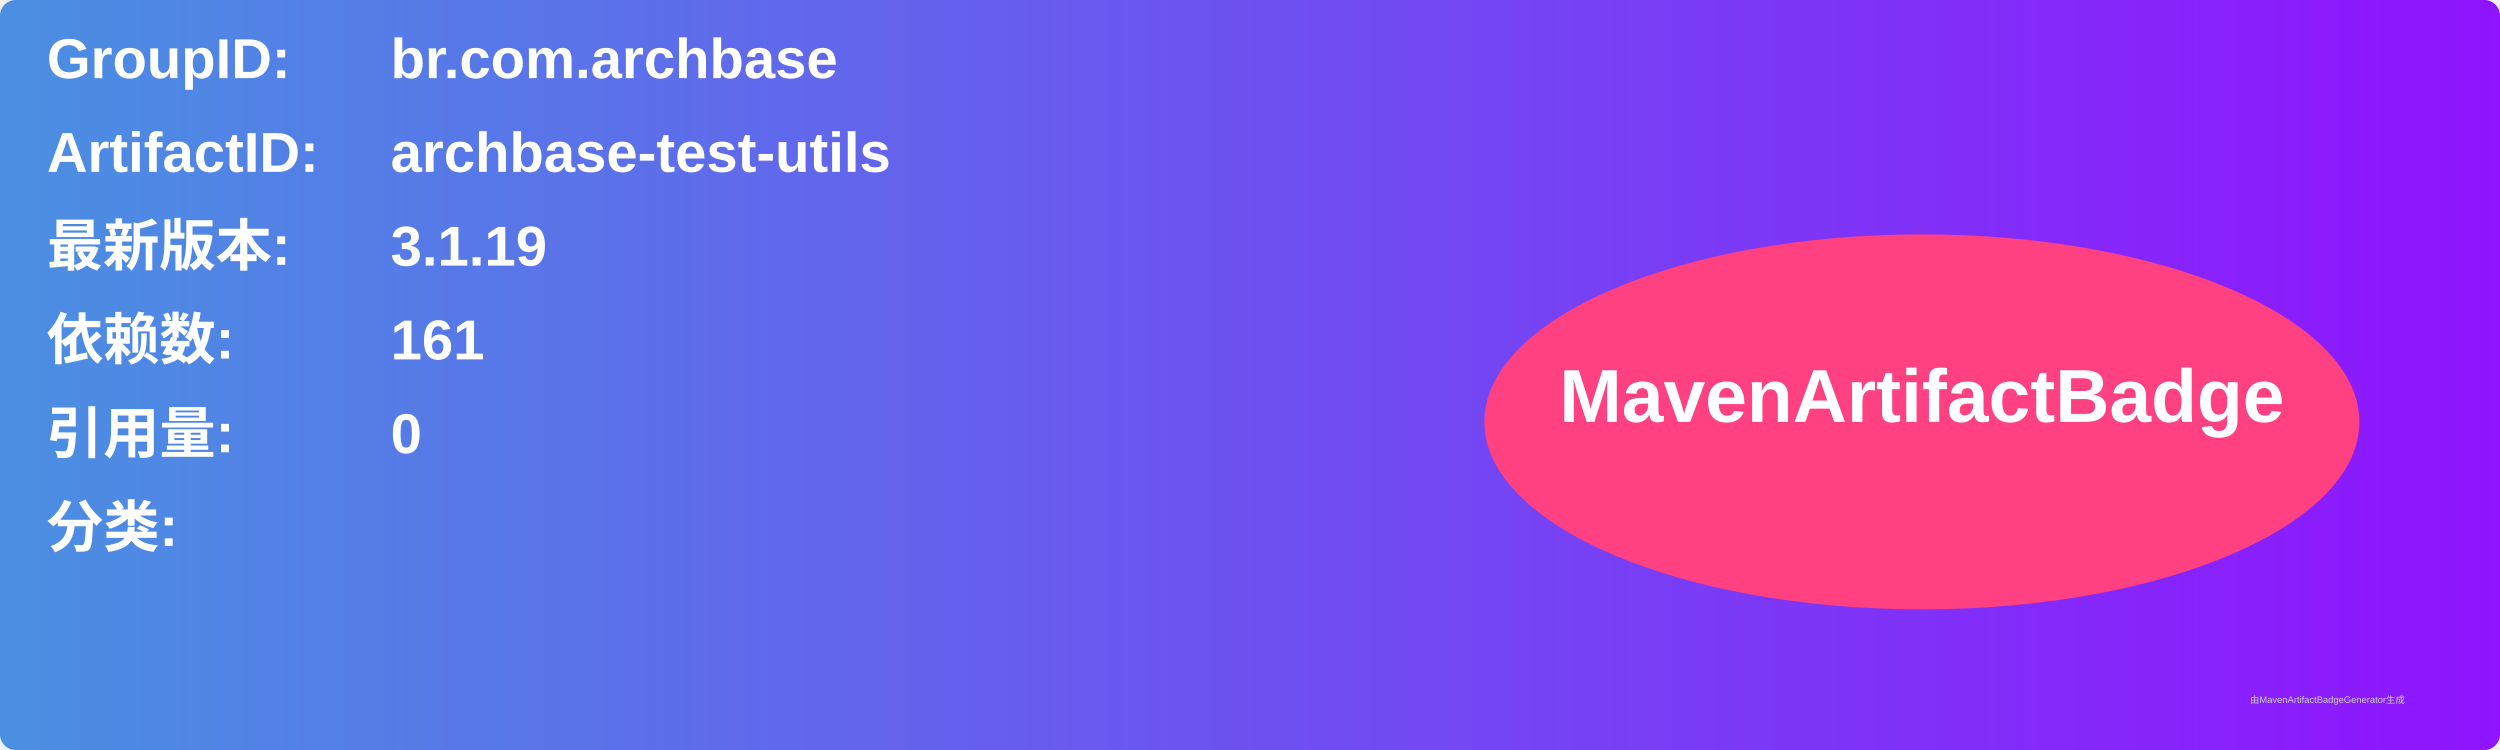
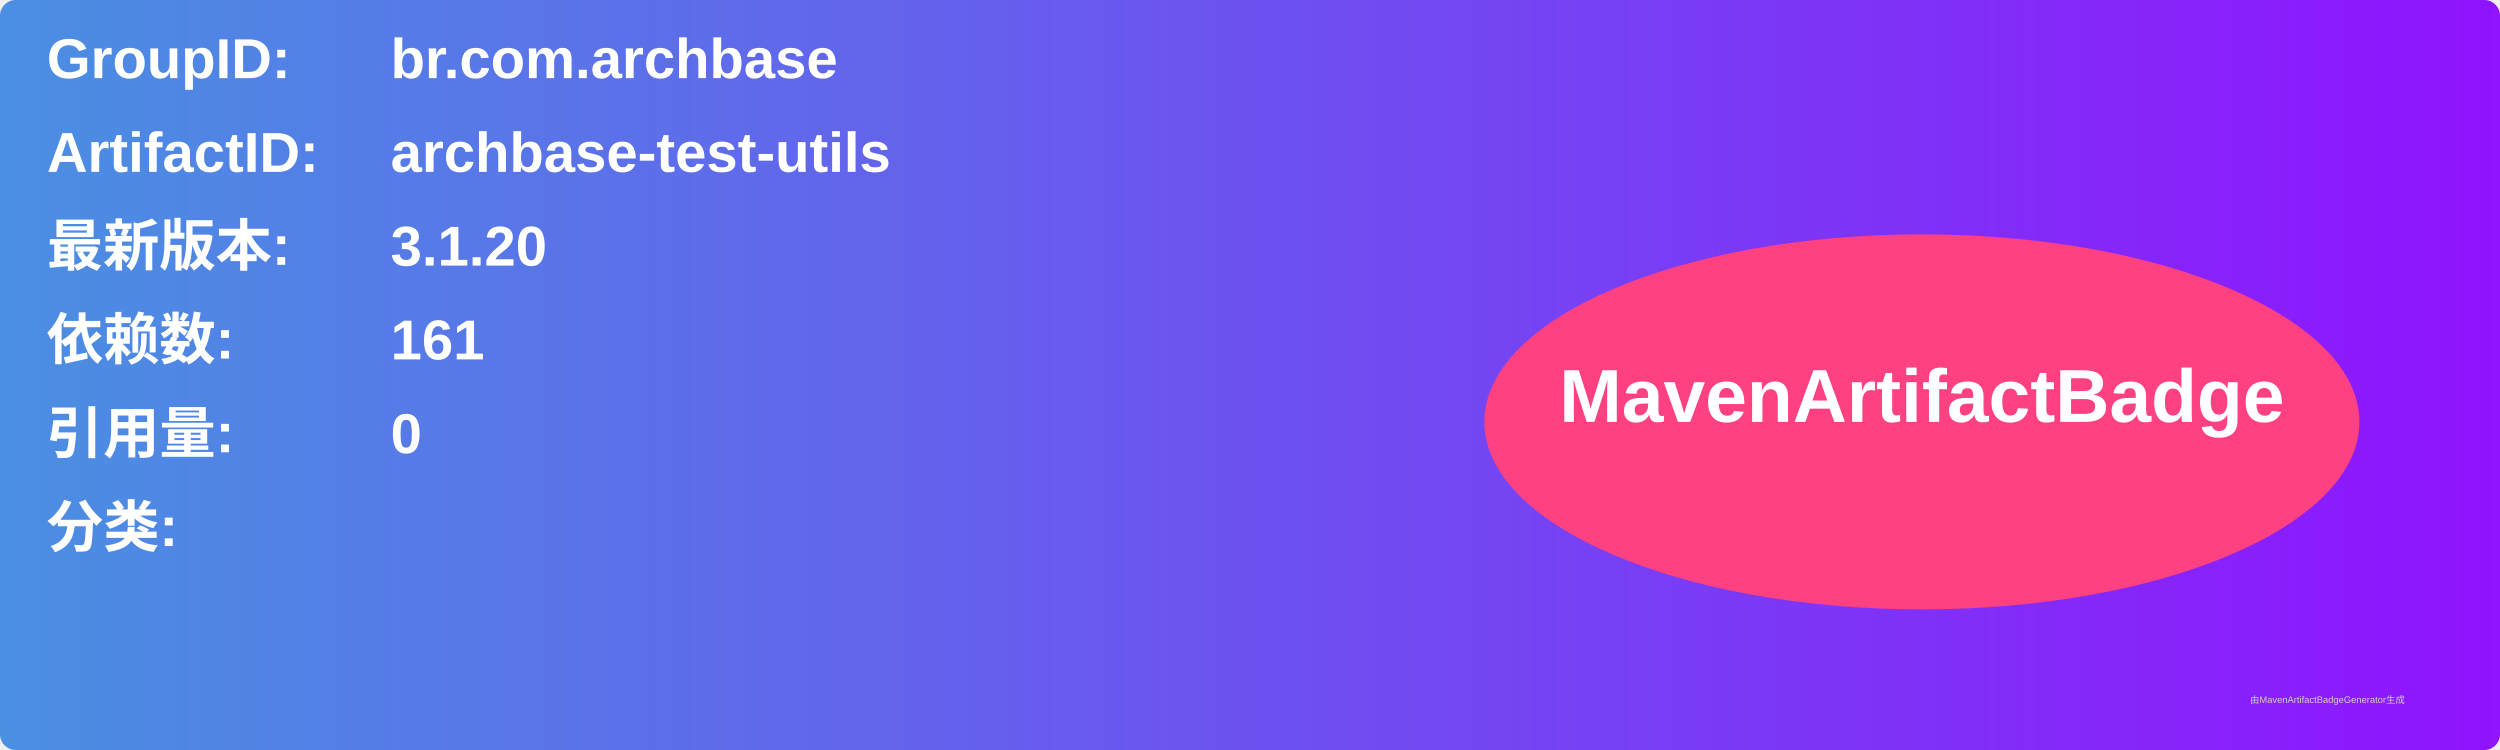
<svg xmlns="http://www.w3.org/2000/svg" width="800" height="240" viewBox="0 0 800 240">
  <linearGradient id="grad" x1="0%" y1="0%" x2="100%" y2="0%">
    <stop offset="0%" stop-color="#4a90e2" />
    <stop offset="100%" stop-color="#9013fe" />
  </linearGradient>
  <rect width="100%" height="100%" rx="5" ry="5" fill="url(#grad)" />
  <g transform="translate(15, 15)">
    <text x="0" y="10" font-family="Arial" font-size="18" fill="white" font-weight="bold" width="260">GroupID:</text>
    <text x="110" y="10" font-family="Arial" font-size="18" fill="white" font-weight="bold" width="460">br.com.archbase</text>
    <text x="0" y="40" font-family="Arial" font-size="18" fill="white" font-weight="bold" width="260">ArtifactID:</text>
    <text x="110" y="40" font-family="Arial" font-size="18" fill="white" font-weight="bold" width="460">archbase-test-utils</text>
    <text x="0" y="70" font-family="Arial" font-size="18" fill="white" font-weight="bold">最新版本:</text>
    <text x="110" y="70" font-family="Arial" font-size="18" fill="white" font-weight="bold">
-       <tspan font-weight="bold">3.1.19</tspan>
+       <tspan font-weight="bold">3.1.20</tspan>
    </text>
    <text x="0" y="100" font-family="Arial" font-size="18" fill="white" font-weight="bold">依赖数: </text>
    <text x="110" y="100" font-family="Arial" font-size="18" fill="white">
      <tspan font-weight="bold">161</tspan>
    </text>
    <text x="0" y="130" font-family="Arial" font-size="18" fill="white" font-weight="bold">引用量: </text>
    <text x="110" y="130" font-family="Arial" font-size="18" fill="white">
      <tspan font-weight="bold">0</tspan>
    </text>
    <text x="0" y="160" font-family="Arial" font-size="18" fill="white" font-weight="bold">分类:</text>
    <text x="10" y="190" font-family="Arial" font-size="10" fill="white">
      <tspan font-weight="bold" />
    </text>
    <ellipse cx="600" cy="120" rx="140" ry="60" fill="#ff4081" />
    <text x="600" y="120" text-anchor="middle" font-family="Arial" font-size="24" fill="white" font-weight="bold">MavenArtifactBadge</text>
  </g>
  <text x="720" y="225" font-family="Arial" font-size="3" fill="#d0d0d0">由MavenArtifactBadgeGenerator生成</text>
</svg>
